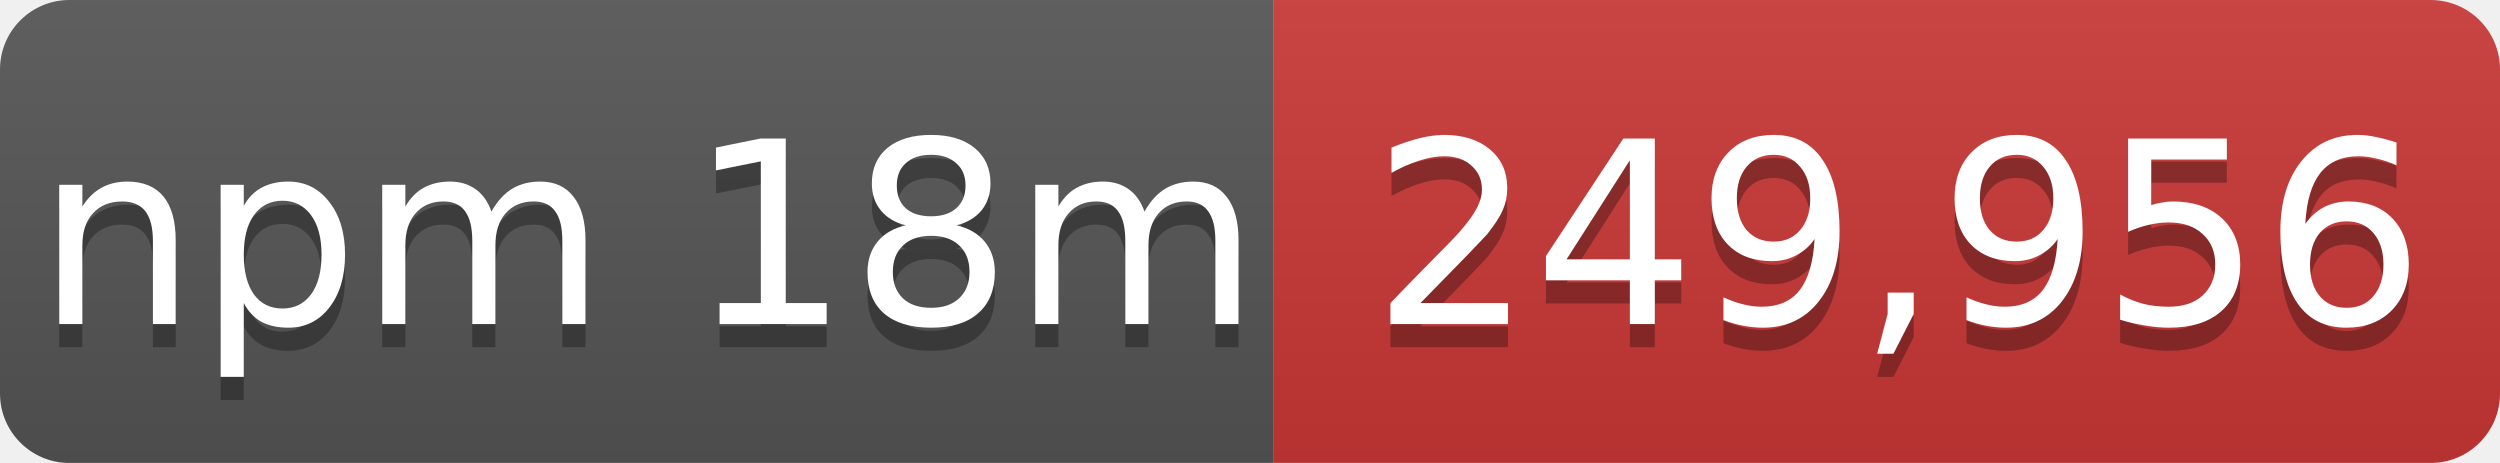
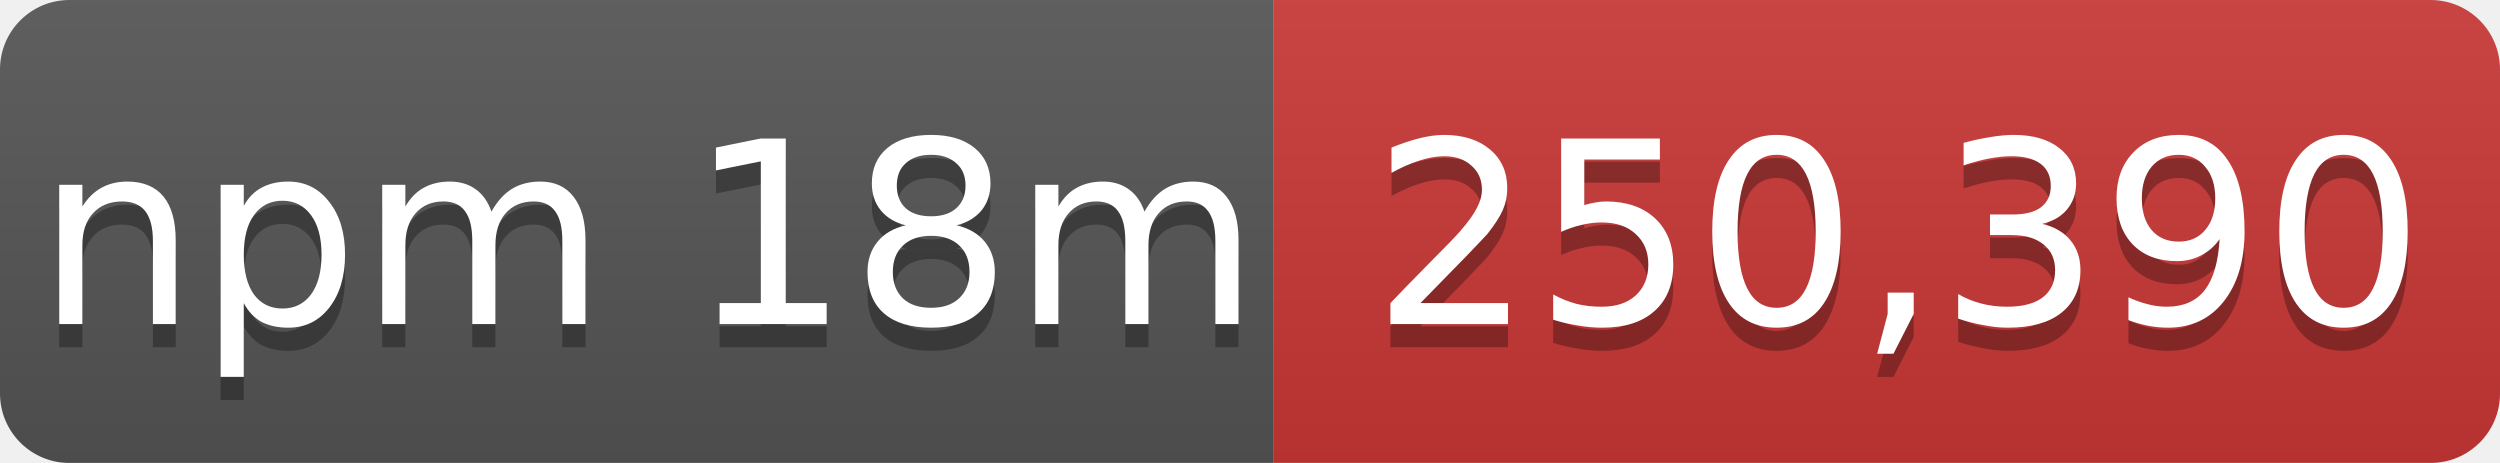
- <svg xmlns="http://www.w3.org/2000/svg" width="108" height="20" role="img" aria-label="npm 18m: 249,956">
+ <svg xmlns="http://www.w3.org/2000/svg" width="108" height="20" role="img" aria-label="npm 18m: 250,390">
  <linearGradient id="s" x2="0" y2="100%">
    <stop offset="0" stop-color="#bbb" stop-opacity=".1" />
    <stop offset="1" stop-opacity=".1" />
  </linearGradient>
  <mask id="m">
    <rect width="108" height="20" rx="3" fill="#fff" />
  </mask>
  <g mask="url(#m)">
    <rect width="55" height="20" fill="#555" />
    <rect x="55" width="53" height="20" fill="#cb3837" />
    <rect width="108" height="20" fill="url(#s)" />
  </g>
  <g fill="#fff" text-anchor="middle" font-family="Verdana,Geneva,DejaVu Sans,sans-serif" font-size="11">
    <text x="28" y="15" fill="#010101" fill-opacity=".3">npm 18m</text>
    <text x="28" y="14">npm 18m</text>
-     <text x="82" y="15" fill="#010101" fill-opacity=".3">249,956</text>
-     <text x="82" y="14">249,956</text>
+     <text x="82" y="15" fill="#010101" fill-opacity=".3">250,390</text>
+     <text x="82" y="14">250,390</text>
  </g>
</svg>
